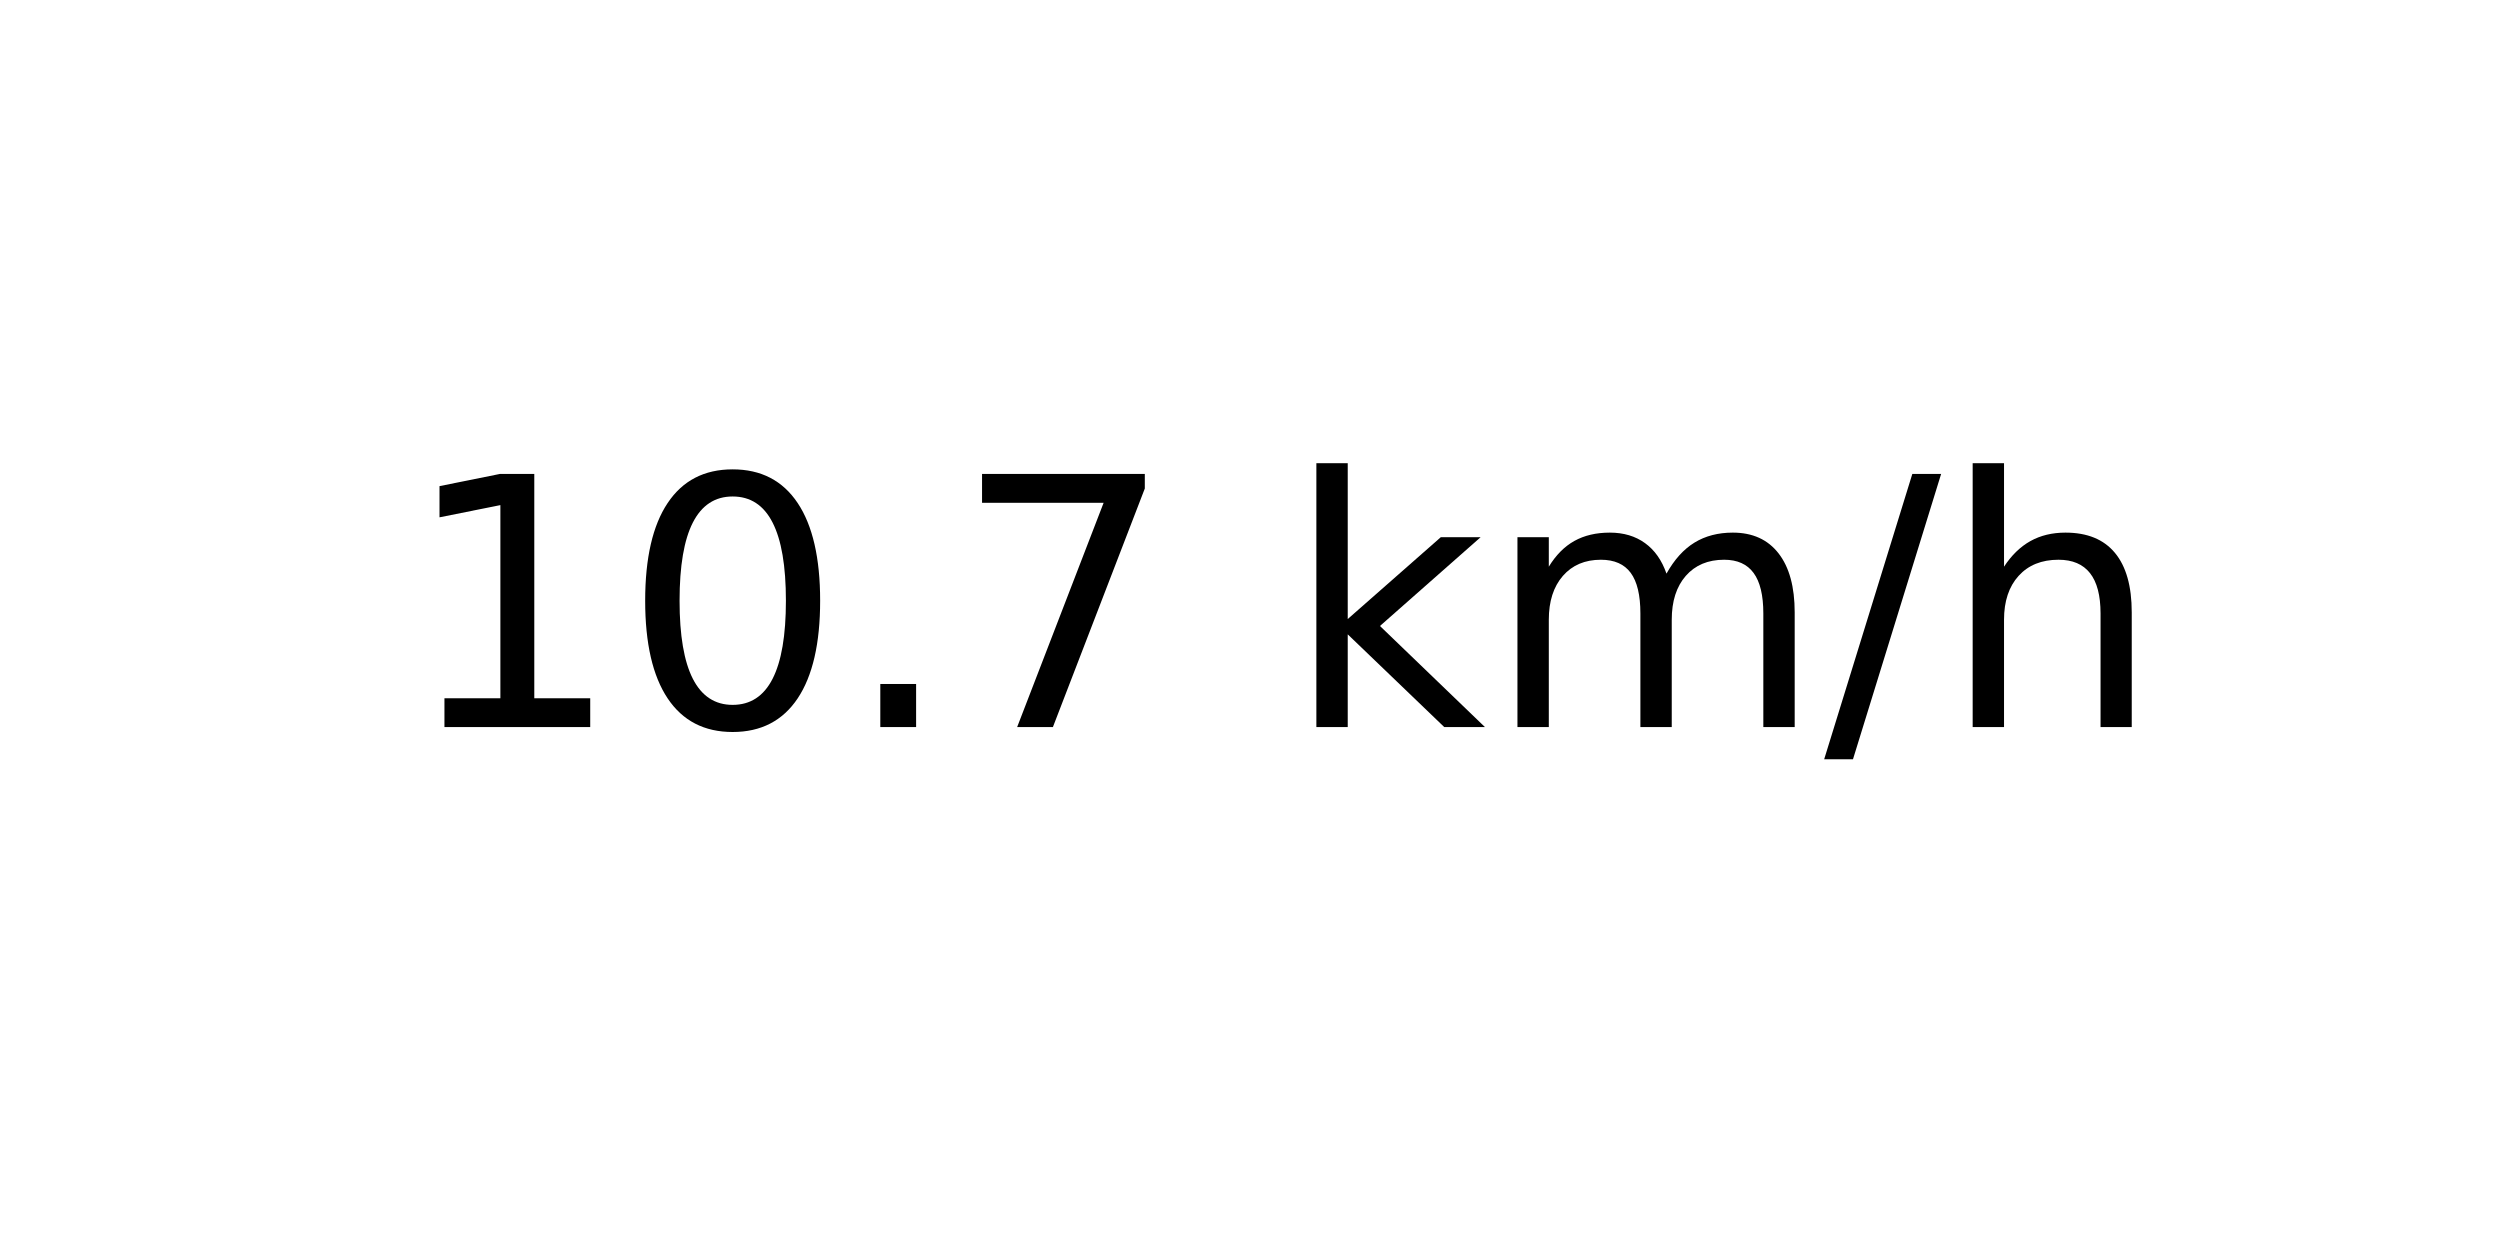
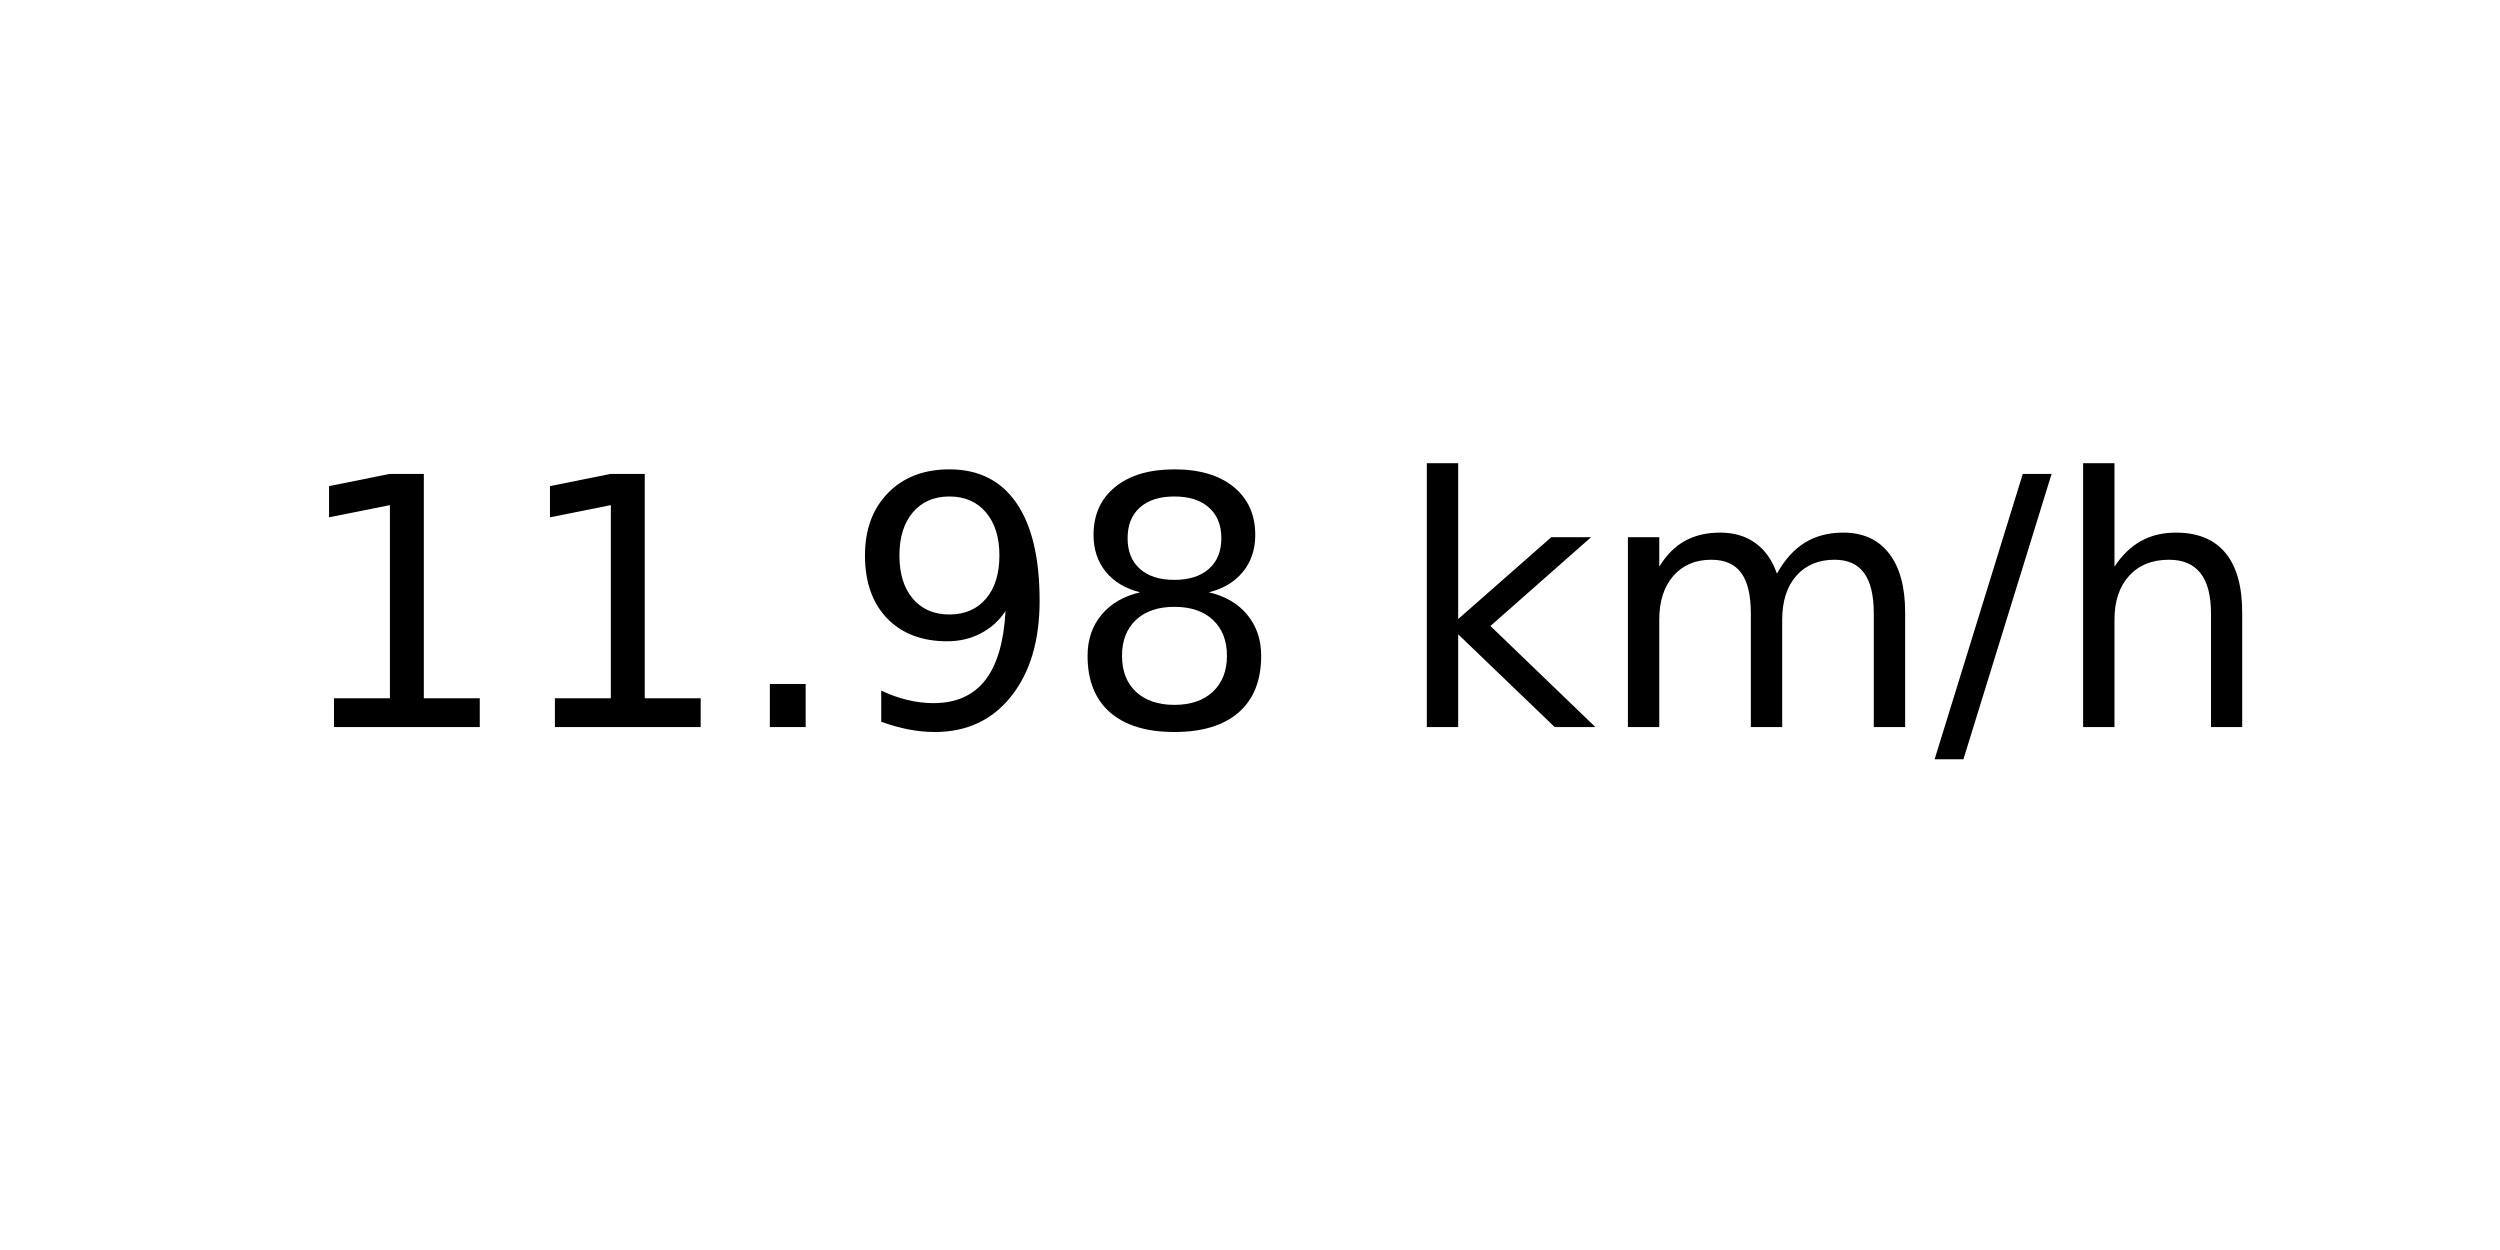
<svg xmlns="http://www.w3.org/2000/svg" xmlns:xlink="http://www.w3.org/1999/xlink" width="72pt" height="36pt" viewBox="0 0 72 36" version="1.1">
  <defs>
    <style type="text/css">*{stroke-linejoin: round; stroke-linecap: butt}</style>
  </defs>
  <g id="figure_1">
    <g id="axes_1">
      <g id="text_1">
-         <g transform="translate(11.55937 20.93937) scale(0.1 -0.1)">
+         <g transform="translate(8.378125 20.93937) scale(0.1 -0.1)">
          <defs>
            <path id="DejaVuSans-31" d="M 794 531  L 1825 531  L 1825 4091  L 703 3866  L 703 4441  L 1819 4666  L 2450 4666  L 2450 531  L 3481 531  L 3481 0  L 794 0  L 794 531  z " transform="scale(0.015625)" />
-             <path id="DejaVuSans-30" d="M 2034 4250  Q 1547 4250 1301 3770  Q 1056 3291 1056 2328  Q 1056 1369 1301 889  Q 1547 409 2034 409  Q 2525 409 2770 889  Q 3016 1369 3016 2328  Q 3016 3291 2770 3770  Q 2525 4250 2034 4250  z M 2034 4750  Q 2819 4750 3233 4129  Q 3647 3509 3647 2328  Q 3647 1150 3233 529  Q 2819 -91 2034 -91  Q 1250 -91 836 529  Q 422 1150 422 2328  Q 422 3509 836 4129  Q 1250 4750 2034 4750  z " transform="scale(0.015625)" />
            <path id="DejaVuSans-2e" d="M 684 794  L 1344 794  L 1344 0  L 684 0  L 684 794  z " transform="scale(0.015625)" />
-             <path id="DejaVuSans-37" d="M 525 4666  L 3525 4666  L 3525 4397  L 1831 0  L 1172 0  L 2766 4134  L 525 4134  L 525 4666  z " transform="scale(0.015625)" />
+             <path id="DejaVuSans-39" d="M 703 97  L 703 672  Q 941 559 1184 500  Q 1428 441 1663 441  Q 2288 441 2617 861  Q 2947 1281 2994 2138  Q 2813 1869 2534 1725  Q 2256 1581 1919 1581  Q 1219 1581 811 2004  Q 403 2428 403 3163  Q 403 3881 828 4315  Q 1253 4750 1959 4750  Q 2769 4750 3195 4129  Q 3622 3509 3622 2328  Q 3622 1225 3098 567  Q 2575 -91 1691 -91  Q 1453 -91 1209 -44  Q 966 3 703 97  z M 1959 2075  Q 2384 2075 2632 2365  Q 2881 2656 2881 3163  Q 2881 3666 2632 3958  Q 2384 4250 1959 4250  Q 1534 4250 1286 3958  Q 1038 3666 1038 3163  Q 1038 2656 1286 2365  Q 1534 2075 1959 2075  z " transform="scale(0.015625)" />
+             <path id="DejaVuSans-38" d="M 2034 2216  Q 1584 2216 1326 1975  Q 1069 1734 1069 1313  Q 1069 891 1326 650  Q 1584 409 2034 409  Q 2484 409 2743 651  Q 3003 894 3003 1313  Q 3003 1734 2745 1975  Q 2488 2216 2034 2216  z M 1403 2484  Q 997 2584 770 2862  Q 544 3141 544 3541  Q 544 4100 942 4425  Q 1341 4750 2034 4750  Q 2731 4750 3128 4425  Q 3525 4100 3525 3541  Q 3525 3141 3298 2862  Q 3072 2584 2669 2484  Q 3125 2378 3379 2068  Q 3634 1759 3634 1313  Q 3634 634 3220 271  Q 2806 -91 2034 -91  Q 1263 -91 848 271  Q 434 634 434 1313  Q 434 1759 690 2068  Q 947 2378 1403 2484  z M 1172 3481  Q 1172 3119 1398 2916  Q 1625 2713 2034 2713  Q 2441 2713 2670 2916  Q 2900 3119 2900 3481  Q 2900 3844 2670 4047  Q 2441 4250 2034 4250  Q 1625 4250 1398 4047  Q 1172 3844 1172 3481  z " transform="scale(0.015625)" />
            <path id="DejaVuSans-20" transform="scale(0.015625)" />
            <path id="DejaVuSans-6b" d="M 581 4863  L 1159 4863  L 1159 1991  L 2875 3500  L 3609 3500  L 1753 1863  L 3688 0  L 2938 0  L 1159 1709  L 1159 0  L 581 0  L 581 4863  z " transform="scale(0.015625)" />
            <path id="DejaVuSans-6d" d="M 3328 2828  Q 3544 3216 3844 3400  Q 4144 3584 4550 3584  Q 5097 3584 5394 3201  Q 5691 2819 5691 2113  L 5691 0  L 5113 0  L 5113 2094  Q 5113 2597 4934 2840  Q 4756 3084 4391 3084  Q 3944 3084 3684 2787  Q 3425 2491 3425 1978  L 3425 0  L 2847 0  L 2847 2094  Q 2847 2600 2669 2842  Q 2491 3084 2119 3084  Q 1678 3084 1418 2786  Q 1159 2488 1159 1978  L 1159 0  L 581 0  L 581 3500  L 1159 3500  L 1159 2956  Q 1356 3278 1631 3431  Q 1906 3584 2284 3584  Q 2666 3584 2933 3390  Q 3200 3197 3328 2828  z " transform="scale(0.015625)" />
            <path id="DejaVuSans-2f" d="M 1625 4666  L 2156 4666  L 531 -594  L 0 -594  L 1625 4666  z " transform="scale(0.015625)" />
            <path id="DejaVuSans-68" d="M 3513 2113  L 3513 0  L 2938 0  L 2938 2094  Q 2938 2591 2744 2837  Q 2550 3084 2163 3084  Q 1697 3084 1428 2787  Q 1159 2491 1159 1978  L 1159 0  L 581 0  L 581 4863  L 1159 4863  L 1159 2956  Q 1366 3272 1645 3428  Q 1925 3584 2291 3584  Q 2894 3584 3203 3211  Q 3513 2838 3513 2113  z " transform="scale(0.015625)" />
          </defs>
          <use xlink:href="#DejaVuSans-31" />
-           <use xlink:href="#DejaVuSans-30" x="63.623" />
+           <use xlink:href="#DejaVuSans-31" x="63.623" />
          <use xlink:href="#DejaVuSans-2e" x="127.246" />
-           <use xlink:href="#DejaVuSans-37" x="159.033" />
-           <use xlink:href="#DejaVuSans-20" x="222.656" />
-           <use xlink:href="#DejaVuSans-6b" x="254.443" />
-           <use xlink:href="#DejaVuSans-6d" x="312.354" />
-           <use xlink:href="#DejaVuSans-2f" x="409.766" />
-           <use xlink:href="#DejaVuSans-68" x="443.457" />
+           <use xlink:href="#DejaVuSans-39" x="159.033" />
+           <use xlink:href="#DejaVuSans-38" x="222.656" />
+           <use xlink:href="#DejaVuSans-20" x="286.279" />
+           <use xlink:href="#DejaVuSans-6b" x="318.066" />
+           <use xlink:href="#DejaVuSans-6d" x="375.977" />
+           <use xlink:href="#DejaVuSans-2f" x="473.389" />
+           <use xlink:href="#DejaVuSans-68" x="507.08" />
        </g>
      </g>
    </g>
  </g>
</svg>
